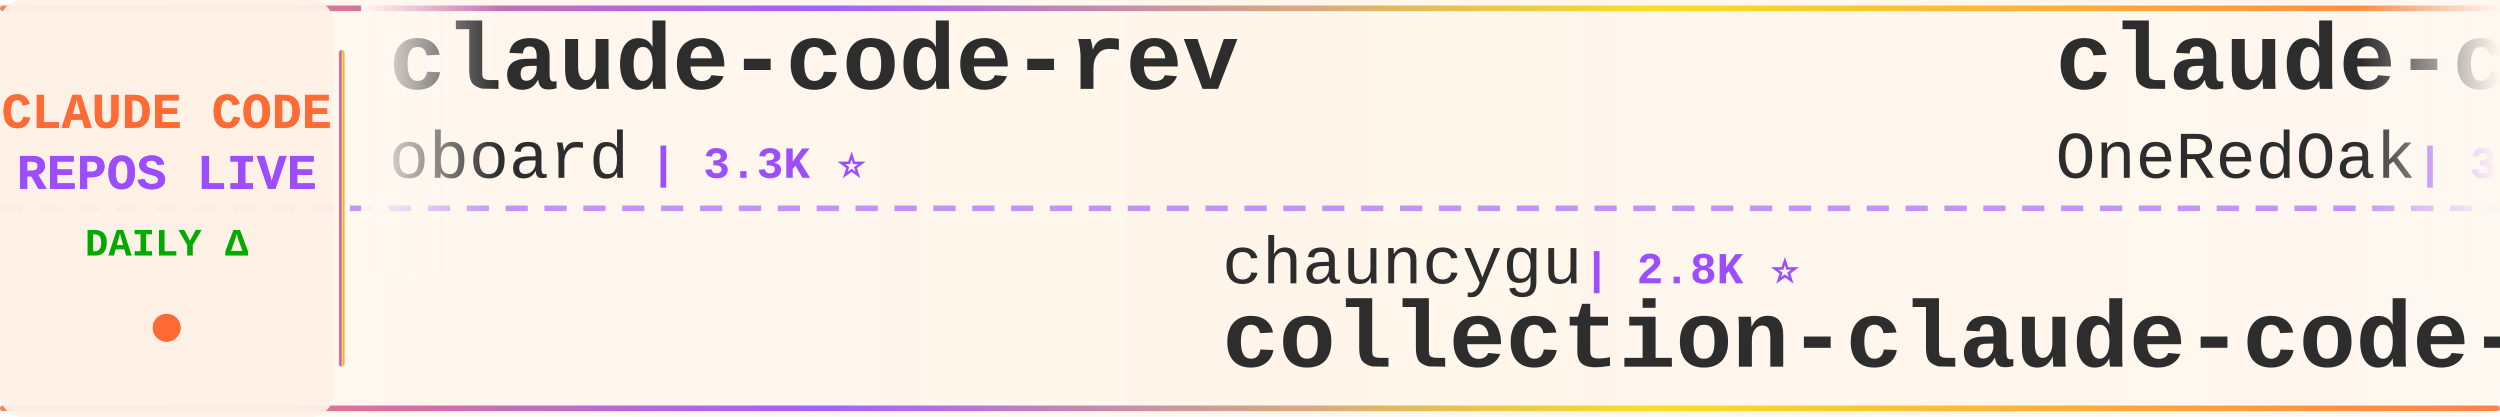
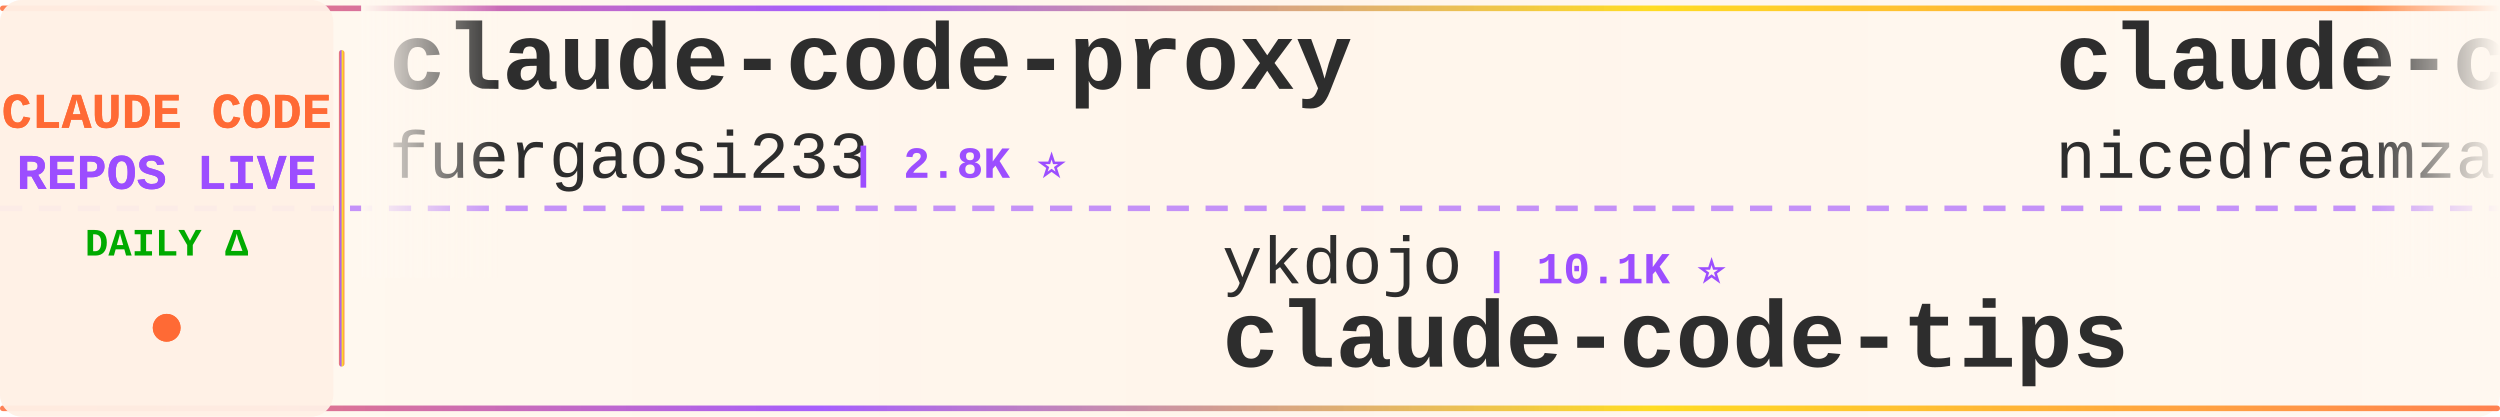
<svg xmlns="http://www.w3.org/2000/svg" width="900" height="150">
  <defs>
    <linearGradient id="tickerBg" x1="0%" y1="0%" x2="100%" y2="0%">
      <stop offset="0%" style="stop-color:#fff8f0;stop-opacity:0.98" />
      <stop offset="50%" style="stop-color:#fff5eb;stop-opacity:1" />
      <stop offset="100%" style="stop-color:#fff8f0;stop-opacity:0.98" />
    </linearGradient>
    <linearGradient id="borderGrad" x1="0%" y1="0%" x2="100%" y2="0%">
      <stop offset="0%" style="stop-color:#FF6B35;stop-opacity:0.85">
        <animate attributeName="stop-opacity" values="0.85;1;0.85" dur="2s" repeatCount="indefinite" />
      </stop>
      <stop offset="33%" style="stop-color:#9C4EFF;stop-opacity:0.9">
        <animate attributeName="stop-opacity" values="0.9;1;0.9" dur="2.2s" repeatCount="indefinite" />
      </stop>
      <stop offset="66%" style="stop-color:#FFD700;stop-opacity:0.85">
        <animate attributeName="stop-opacity" values="0.85;1;0.85" dur="1.8s" repeatCount="indefinite" />
      </stop>
      <stop offset="100%" style="stop-color:#FF6B35;stop-opacity:0.85">
        <animate attributeName="stop-opacity" values="0.85;1;0.85" dur="2s" repeatCount="indefinite" />
      </stop>
    </linearGradient>
    <filter id="textGlow">
      <feGaussianBlur stdDeviation="0.15" result="coloredBlur" />
      <feMerge>
        <feMergeNode in="coloredBlur" />
        <feMergeNode in="SourceGraphic" />
      </feMerge>
    </filter>
    <filter id="metricGlow">
      <feGaussianBlur stdDeviation="0.2" result="coloredBlur" />
      <feMerge>
        <feMergeNode in="coloredBlur" />
        <feMergeNode in="SourceGraphic" />
      </feMerge>
    </filter>
    <linearGradient id="leftFade" x1="0%" y1="0%" x2="100%" y2="0%">
      <stop offset="0%" style="stop-color:#fff8f0;stop-opacity:1" />
      <stop offset="100%" style="stop-color:#fff8f0;stop-opacity:0" />
    </linearGradient>
    <linearGradient id="rightFade" x1="0%" y1="0%" x2="100%" y2="0%">
      <stop offset="0%" style="stop-color:#fff8f0;stop-opacity:0" />
      <stop offset="100%" style="stop-color:#fff8f0;stop-opacity:1" />
    </linearGradient>
  </defs>
  <rect width="900" height="150" fill="url(#tickerBg)" rx="8" />
  <rect x="0" y="2" width="900" height="2" fill="url(#borderGrad)" rx="1" />
  <rect x="0" y="146" width="900" height="2" fill="url(#borderGrad)" rx="1" />
  <line x1="0" y1="75" x2="900" y2="75" stroke="#9C4EFF" stroke-width="2" stroke-dasharray="8 6" opacity="0.6" />
  <rect x="0" y="0" width="120" height="150" fill="#fff0e6" opacity="0.95" rx="8" />
  <text x="60" y="46" font-family="'Courier New', monospace" font-size="18" font-weight="bold" fill="#FF6B35" text-anchor="middle" filter="url(#textGlow)">
    CLAUDE CODE
  </text>
  <text x="60" y="68" font-family="'Courier New', monospace" font-size="18" font-weight="bold" fill="#9C4EFF" text-anchor="middle" filter="url(#textGlow)">
    REPOS LIVE
  </text>
  <text x="60" y="92" font-family="'Courier New', monospace" font-size="14" font-weight="bold" fill="#00aa00" text-anchor="middle">
    DAILY Δ
  </text>
  <circle cx="60" cy="118" r="5" fill="#FF6B35" filter="url(#metricGlow)">
    <animate attributeName="r" values="4;6;4" dur="1.5s" repeatCount="indefinite" />
    <animate attributeName="opacity" values="0.6;1;0.6" dur="1.5s" repeatCount="indefinite" />
  </circle>
  <rect x="122" y="18" width="2" height="114" fill="url(#borderGrad)" rx="1" />
  <clipPath id="tickerClip">
    <rect x="130" y="0" width="770" height="150" />
  </clipPath>
  <g clip-path="url(#tickerClip)">
    <g id="tickerItems">
      <animateTransform attributeName="transform" attributeType="XML" type="translate" from="0 0" to="-3000 0" dur="54s" repeatCount="indefinite" />
      <g transform="translate(0, 0)">
-         <text x="140" y="32" font-family="'Courier New', monospace" font-size="34" font-weight="bold" fill="#2d2d2d">claude-code-rev</text>
-         <text x="140" y="64" font-family="'Courier New', monospace" font-size="24" font-weight="normal" fill="#2d2d2d" opacity="1.0">oboard</text>
-         <text x="234" y="64" font-family="'Courier New', monospace" font-size="16" font-weight="bold" fill="#9C4EFF"> | 3.3K ⭐</text>
+         <text x="140" y="32" font-family="'Courier New', monospace" font-size="34" font-weight="bold" fill="#2d2d2d">claude-code-proxy</text>
+         <text x="140" y="64" font-family="'Courier New', monospace" font-size="24" font-weight="normal" fill="#2d2d2d" opacity="1.0">fuergaosi233</text>
+         <text x="306" y="64" font-family="'Courier New', monospace" font-size="16" font-weight="bold" fill="#9C4EFF"> | 2.8K ⭐</text>
      </g>
      <g transform="translate(300, 0)">
-         <text x="140" y="102" font-family="'Courier New', monospace" font-size="24" font-weight="normal" fill="#2d2d2d" opacity="1.0">chauncygu</text>
-         <text x="270" y="102" font-family="'Courier New', monospace" font-size="16" font-weight="bold" fill="#9C4EFF"> | 2.8K ⭐</text>
-         <text x="140" y="132" font-family="'Courier New', monospace" font-size="34" font-weight="bold" fill="#2d2d2d">collection-claude-code-s...</text>
+         <text x="140" y="102" font-family="'Courier New', monospace" font-size="24" font-weight="normal" fill="#2d2d2d" opacity="1.0">ykdojo</text>
+         <text x="234" y="102" font-family="'Courier New', monospace" font-size="16" font-weight="bold" fill="#9C4EFF"> | 10.1K ⭐</text>
+         <text x="140" y="132" font-family="'Courier New', monospace" font-size="34" font-weight="bold" fill="#2d2d2d">claude-code-tips</text>
      </g>
      <g transform="translate(600, 0)">
-         <text x="140" y="32" font-family="'Courier New', monospace" font-size="34" font-weight="bold" fill="#2d2d2d">claude-code-workflows</text>
-         <text x="140" y="64" font-family="'Courier New', monospace" font-size="24" font-weight="normal" fill="#2d2d2d" opacity="1.0">OneRedOak</text>
-         <text x="270" y="64" font-family="'Courier New', monospace" font-size="16" font-weight="bold" fill="#9C4EFF"> | 3.9K ⭐</text>
+         <text x="140" y="32" font-family="'Courier New', monospace" font-size="34" font-weight="bold" fill="#2d2d2d">claude-code-local</text>
+         <text x="140" y="64" font-family="'Courier New', monospace" font-size="24" font-weight="normal" fill="#2d2d2d" opacity="1.0">nicedreamzapp</text>
+         <text x="318" y="64" font-family="'Courier New', monospace" font-size="16" font-weight="bold" fill="#9C4EFF"> | 3.3K ⭐ +1</text>
      </g>
      <g transform="translate(900, 0)">
-         <text x="140" y="102" font-family="'Courier New', monospace" font-size="24" font-weight="normal" fill="#2d2d2d" opacity="1.0">liuup</text>
-         <text x="222" y="102" font-family="'Courier New', monospace" font-size="16" font-weight="bold" fill="#9C4EFF"> | 4.0K ⭐ +1</text>
-         <text x="140" y="132" font-family="'Courier New', monospace" font-size="34" font-weight="bold" fill="#2d2d2d">claude-code-analysis</text>
-       </g>
-       <g transform="translate(1200, 0)">
-         <text x="140" y="32" font-family="'Courier New', monospace" font-size="34" font-weight="bold" fill="#2d2d2d">how-claude-code-works</text>
-         <text x="140" y="64" font-family="'Courier New', monospace" font-size="24" font-weight="normal" fill="#2d2d2d" opacity="1.0">Windy3f3f3f3f</text>
-         <text x="318" y="64" font-family="'Courier New', monospace" font-size="16" font-weight="bold" fill="#9C4EFF"> | 3.7K ⭐</text>
-       </g>
-       <g transform="translate(1500, 0)">
        <text x="140" y="102" font-family="'Courier New', monospace" font-size="24" font-weight="normal" fill="#2d2d2d" opacity="1.0">feiskyer</text>
        <text x="258" y="102" font-family="'Courier New', monospace" font-size="16" font-weight="bold" fill="#9C4EFF"> | 1.7K ⭐</text>
        <text x="140" y="132" font-family="'Courier New', monospace" font-size="34" font-weight="bold" fill="#2d2d2d">claude-code-settings</text>
      </g>
-       <g transform="translate(1800, 0)">
+       <g transform="translate(1200, 0)">
        <text x="140" y="32" font-family="'Courier New', monospace" font-size="34" font-weight="bold" fill="#2d2d2d">claude-coder</text>
        <text x="140" y="64" font-family="'Courier New', monospace" font-size="24" font-weight="normal" fill="#2d2d2d" opacity="1.0">kodu-ai</text>
        <text x="246" y="64" font-family="'Courier New', monospace" font-size="16" font-weight="bold" fill="#9C4EFF"> | 5.2K ⭐</text>
      </g>
+       <g transform="translate(1500, 0)">
+         <text x="140" y="102" font-family="'Courier New', monospace" font-size="24" font-weight="normal" fill="#2d2d2d" opacity="1.0">Donchitos</text>
+         <text x="270" y="102" font-family="'Courier New', monospace" font-size="16" font-weight="bold" fill="#9C4EFF"> | 25.5K ⭐ +7</text>
+         <text x="140" y="132" font-family="'Courier New', monospace" font-size="34" font-weight="bold" fill="#2d2d2d">Claude-Code-Game-Studios</text>
+       </g>
+       <g transform="translate(1800, 0)">
+         <text x="140" y="32" font-family="'Courier New', monospace" font-size="34" font-weight="bold" fill="#2d2d2d">free-claude-code</text>
+         <text x="140" y="64" font-family="'Courier New', monospace" font-size="24" font-weight="normal" fill="#2d2d2d" opacity="1.0">Alishahryar1</text>
+         <text x="306" y="64" font-family="'Courier New', monospace" font-size="16" font-weight="bold" fill="#9C4EFF"> | 56.0K ⭐ +15</text>
+       </g>
      <g transform="translate(2100, 0)">
-         <text x="140" y="102" font-family="'Courier New', monospace" font-size="24" font-weight="normal" fill="#2d2d2d" opacity="1.0">SeemSeam</text>
-         <text x="258" y="102" font-family="'Courier New', monospace" font-size="16" font-weight="bold" fill="#9C4EFF"> | 3.5K ⭐ +1</text>
-         <text x="140" y="132" font-family="'Courier New', monospace" font-size="34" font-weight="bold" fill="#2d2d2d">claude_codex_bridge</text>
+         <text x="140" y="102" font-family="'Courier New', monospace" font-size="24" font-weight="normal" fill="#2d2d2d" opacity="1.0">farion1231</text>
+         <text x="282" y="102" font-family="'Courier New', monospace" font-size="16" font-weight="bold" fill="#9C4EFF"> | 137.2K ⭐ +31</text>
+         <text x="140" y="132" font-family="'Courier New', monospace" font-size="34" font-weight="bold" fill="#2d2d2d">cc-switch</text>
      </g>
      <g transform="translate(2400, 0)">
-         <text x="140" y="32" font-family="'Courier New', monospace" font-size="34" font-weight="bold" fill="#2d2d2d">claude-code</text>
-         <text x="140" y="64" font-family="'Courier New', monospace" font-size="24" font-weight="normal" fill="#2d2d2d" opacity="1.0">alex000kim</text>
-         <text x="282" y="64" font-family="'Courier New', monospace" font-size="16" font-weight="bold" fill="#9C4EFF"> | 235 ⭐</text>
+         <text x="140" y="32" font-family="'Courier New', monospace" font-size="34" font-weight="bold" fill="#2d2d2d">claude-code-sourcemap</text>
+         <text x="140" y="64" font-family="'Courier New', monospace" font-size="24" font-weight="normal" fill="#2d2d2d" opacity="1.0">ChinaSiro</text>
+         <text x="270" y="64" font-family="'Courier New', monospace" font-size="16" font-weight="bold" fill="#9C4EFF"> | 9.7K ⭐</text>
      </g>
      <g transform="translate(2700, 0)">
-         <text x="140" y="102" font-family="'Courier New', monospace" font-size="24" font-weight="normal" fill="#2d2d2d" opacity="1.0">luyao618</text>
-         <text x="258" y="102" font-family="'Courier New', monospace" font-size="16" font-weight="bold" fill="#9C4EFF"> | 1.7K ⭐</text>
-         <text x="140" y="132" font-family="'Courier New', monospace" font-size="34" font-weight="bold" fill="#2d2d2d">Claude-Code-Source-Study</text>
+         <text x="140" y="102" font-family="'Courier New', monospace" font-size="24" font-weight="normal" fill="#2d2d2d" opacity="1.0">Yeachan-Heo</text>
+         <text x="294" y="102" font-family="'Courier New', monospace" font-size="16" font-weight="bold" fill="#9C4EFF"> | 39.4K ⭐ +3</text>
+         <text x="140" y="132" font-family="'Courier New', monospace" font-size="34" font-weight="bold" fill="#2d2d2d">oh-my-claudecode</text>
      </g>
      <g transform="translate(3000, 0)">
-         <text x="140" y="32" font-family="'Courier New', monospace" font-size="34" font-weight="bold" fill="#2d2d2d">claude-code-rev</text>
-         <text x="140" y="64" font-family="'Courier New', monospace" font-size="24" font-weight="normal" fill="#2d2d2d" opacity="1.0">oboard</text>
-         <text x="234" y="64" font-family="'Courier New', monospace" font-size="16" font-weight="bold" fill="#9C4EFF"> | 3.3K ⭐</text>
+         <text x="140" y="32" font-family="'Courier New', monospace" font-size="34" font-weight="bold" fill="#2d2d2d">claude-code-proxy</text>
+         <text x="140" y="64" font-family="'Courier New', monospace" font-size="24" font-weight="normal" fill="#2d2d2d" opacity="1.0">fuergaosi233</text>
+         <text x="306" y="64" font-family="'Courier New', monospace" font-size="16" font-weight="bold" fill="#9C4EFF"> | 2.8K ⭐</text>
      </g>
      <g transform="translate(3300, 0)">
-         <text x="140" y="102" font-family="'Courier New', monospace" font-size="24" font-weight="normal" fill="#2d2d2d" opacity="1.0">chauncygu</text>
-         <text x="270" y="102" font-family="'Courier New', monospace" font-size="16" font-weight="bold" fill="#9C4EFF"> | 2.8K ⭐</text>
-         <text x="140" y="132" font-family="'Courier New', monospace" font-size="34" font-weight="bold" fill="#2d2d2d">collection-claude-code-s...</text>
+         <text x="140" y="102" font-family="'Courier New', monospace" font-size="24" font-weight="normal" fill="#2d2d2d" opacity="1.0">ykdojo</text>
+         <text x="234" y="102" font-family="'Courier New', monospace" font-size="16" font-weight="bold" fill="#9C4EFF"> | 10.1K ⭐</text>
+         <text x="140" y="132" font-family="'Courier New', monospace" font-size="34" font-weight="bold" fill="#2d2d2d">claude-code-tips</text>
      </g>
      <g transform="translate(3600, 0)">
-         <text x="140" y="32" font-family="'Courier New', monospace" font-size="34" font-weight="bold" fill="#2d2d2d">claude-code-workflows</text>
-         <text x="140" y="64" font-family="'Courier New', monospace" font-size="24" font-weight="normal" fill="#2d2d2d" opacity="1.0">OneRedOak</text>
-         <text x="270" y="64" font-family="'Courier New', monospace" font-size="16" font-weight="bold" fill="#9C4EFF"> | 3.9K ⭐</text>
+         <text x="140" y="32" font-family="'Courier New', monospace" font-size="34" font-weight="bold" fill="#2d2d2d">claude-code-local</text>
+         <text x="140" y="64" font-family="'Courier New', monospace" font-size="24" font-weight="normal" fill="#2d2d2d" opacity="1.0">nicedreamzapp</text>
+         <text x="318" y="64" font-family="'Courier New', monospace" font-size="16" font-weight="bold" fill="#9C4EFF"> | 3.3K ⭐ +1</text>
      </g>
      <g transform="translate(3900, 0)">
-         <text x="140" y="102" font-family="'Courier New', monospace" font-size="24" font-weight="normal" fill="#2d2d2d" opacity="1.0">liuup</text>
-         <text x="222" y="102" font-family="'Courier New', monospace" font-size="16" font-weight="bold" fill="#9C4EFF"> | 4.0K ⭐ +1</text>
-         <text x="140" y="132" font-family="'Courier New', monospace" font-size="34" font-weight="bold" fill="#2d2d2d">claude-code-analysis</text>
+         <text x="140" y="102" font-family="'Courier New', monospace" font-size="24" font-weight="normal" fill="#2d2d2d" opacity="1.0">feiskyer</text>
+         <text x="258" y="102" font-family="'Courier New', monospace" font-size="16" font-weight="bold" fill="#9C4EFF"> | 1.7K ⭐</text>
+         <text x="140" y="132" font-family="'Courier New', monospace" font-size="34" font-weight="bold" fill="#2d2d2d">claude-code-settings</text>
      </g>
    </g>
  </g>
  <rect x="130" y="0" width="50" height="100" fill="url(#leftFade)" />
  <rect x="850" y="0" width="50" height="100" fill="url(#rightFade)" />
</svg>
